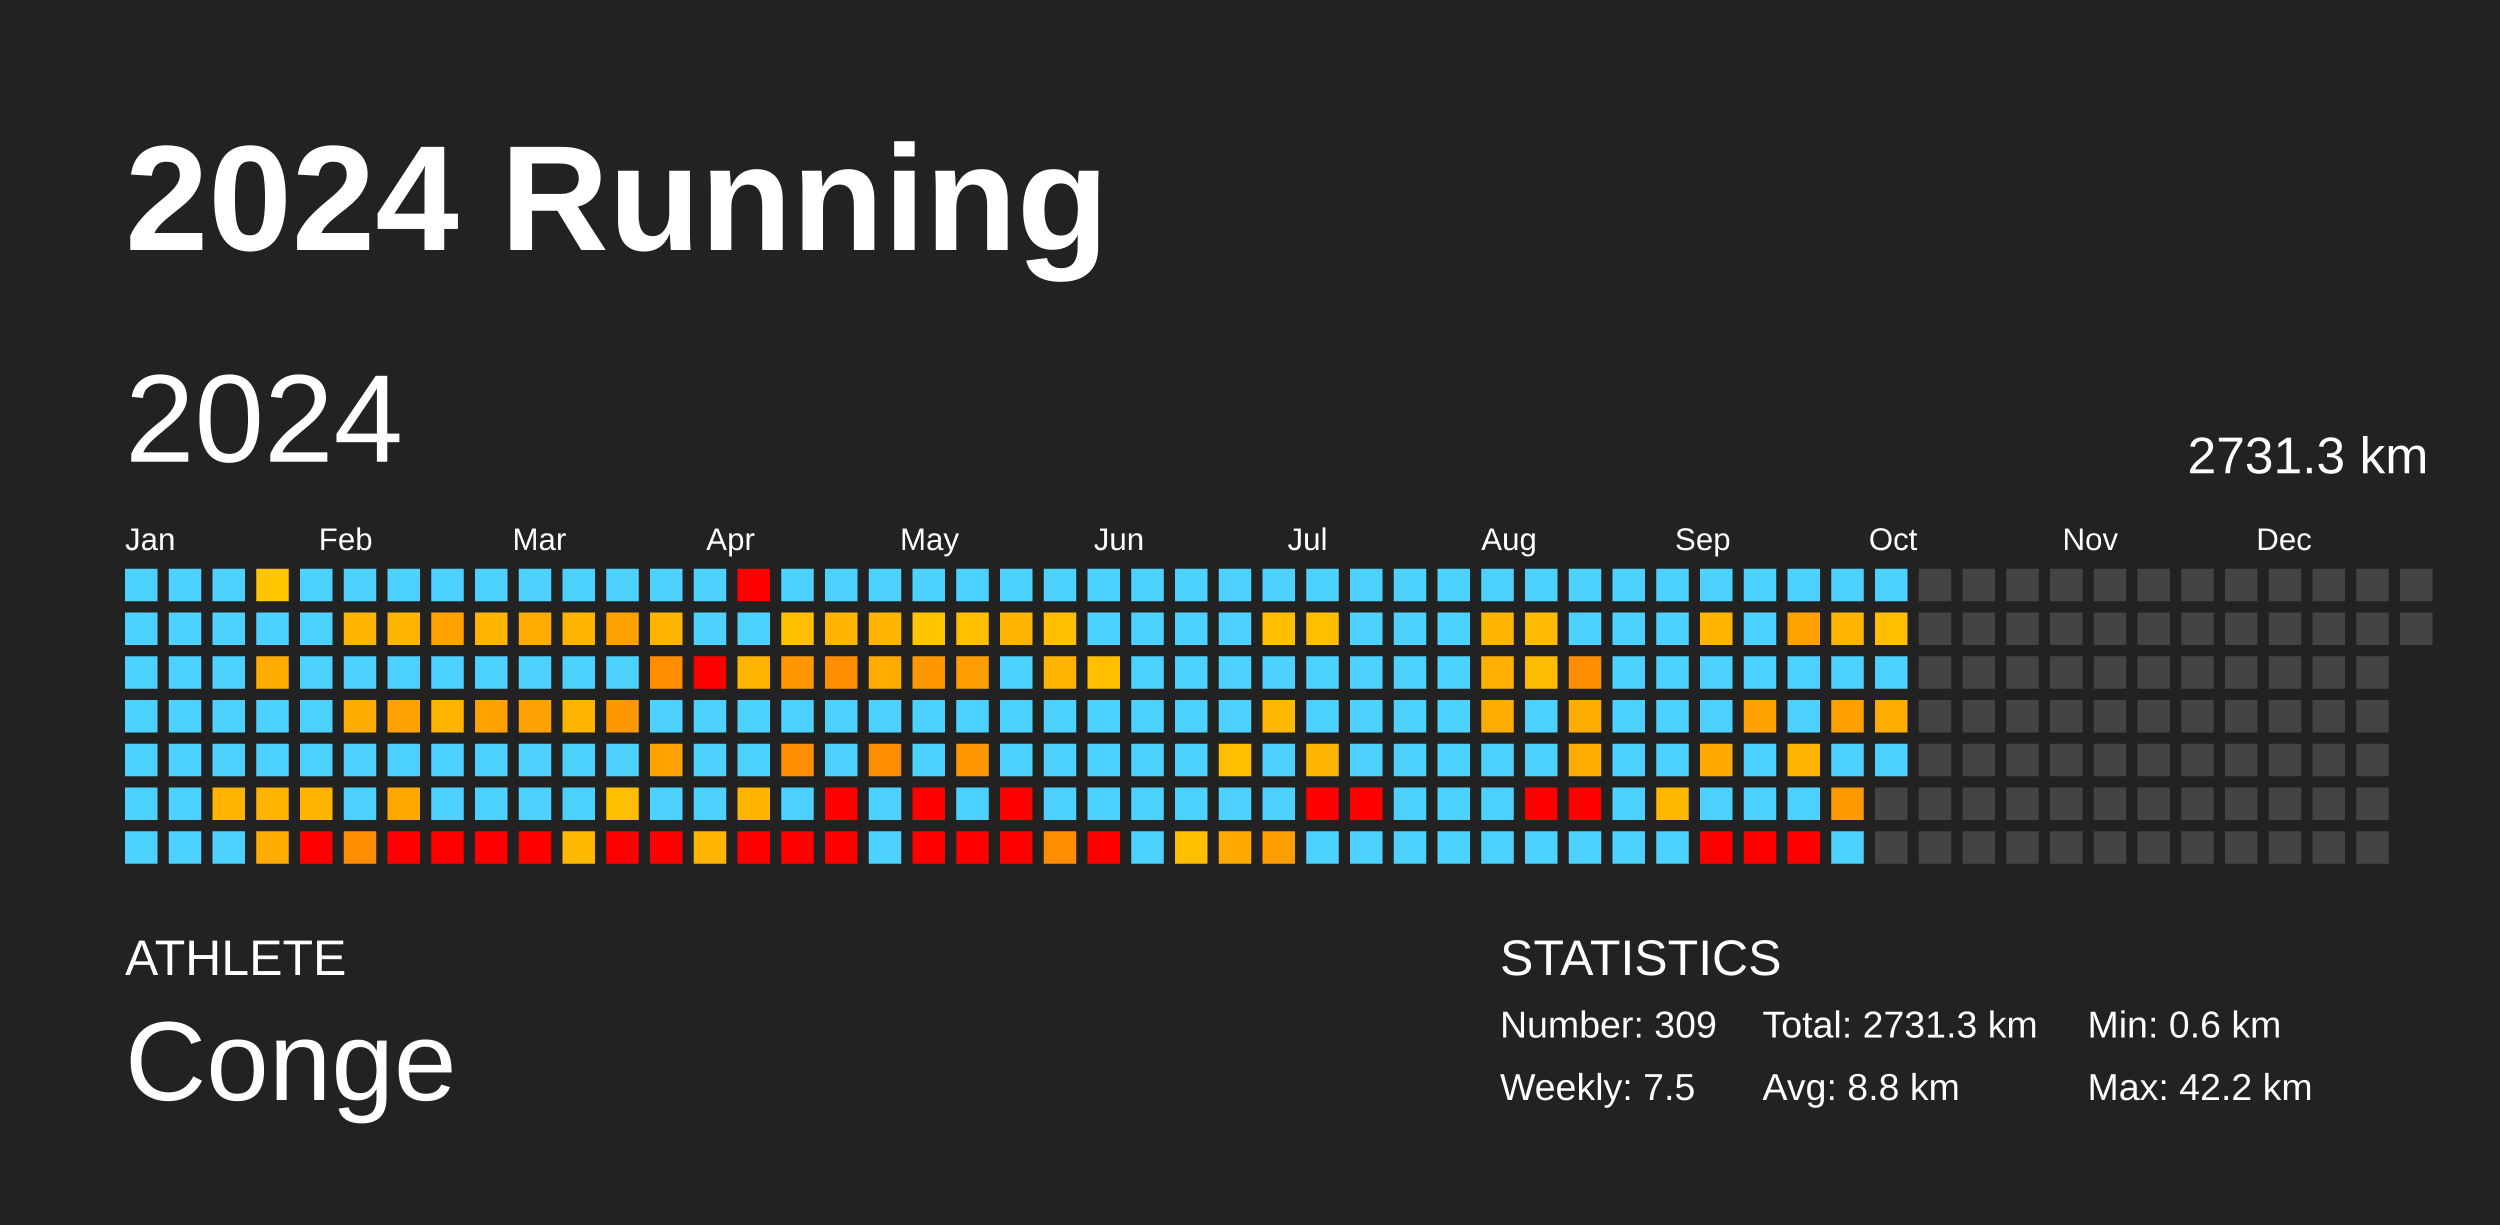
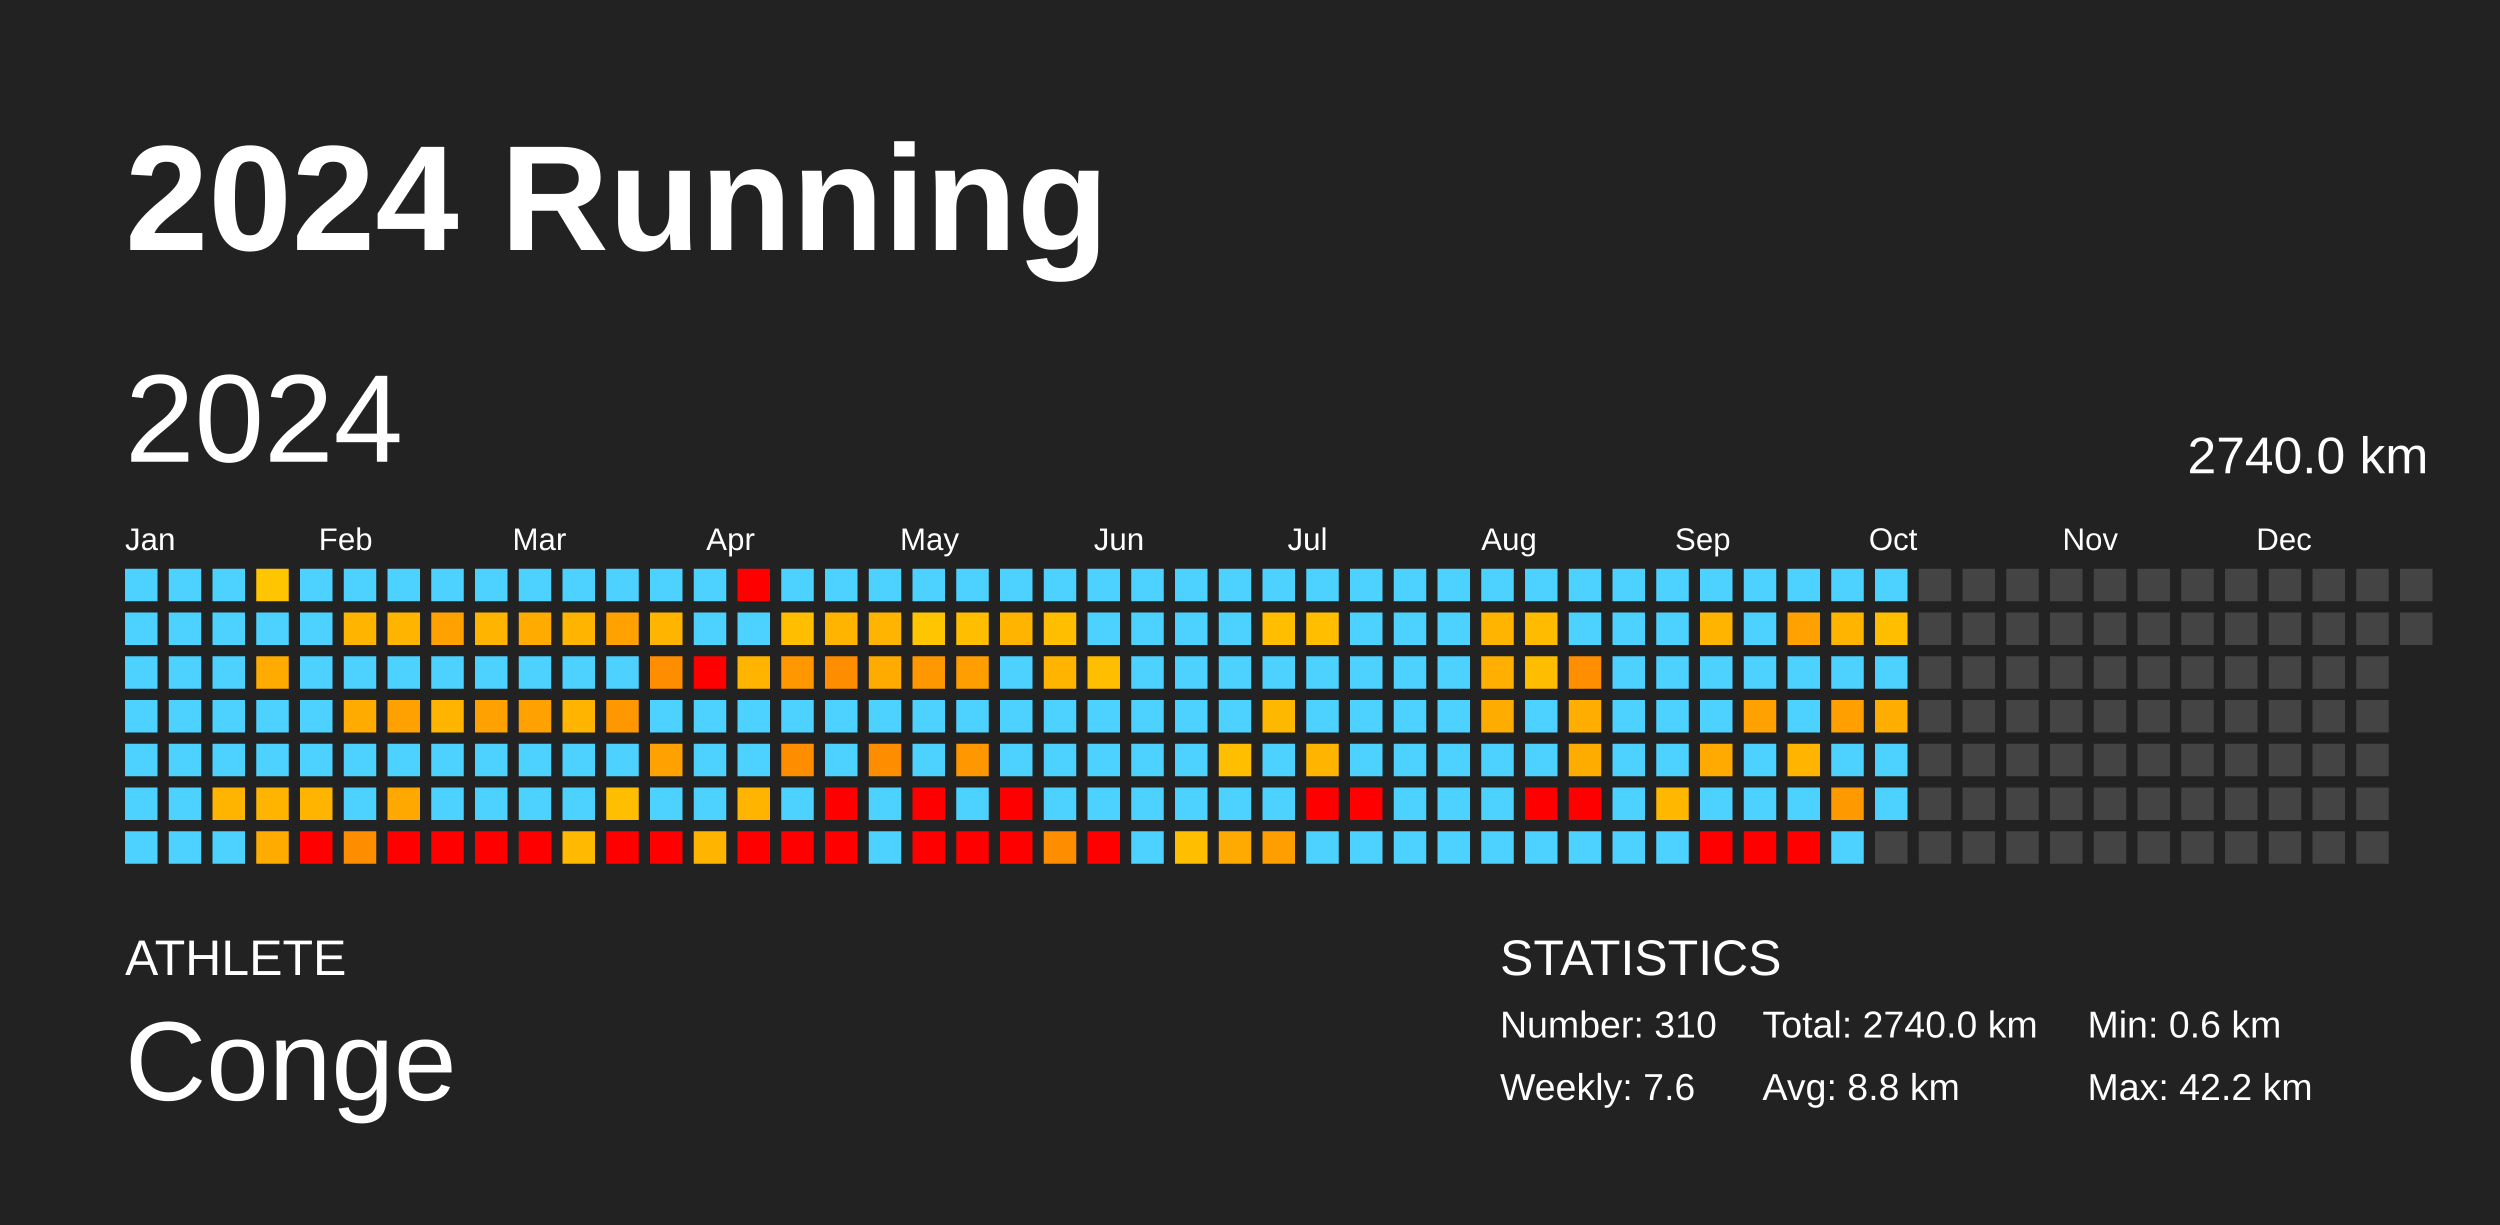
<svg xmlns="http://www.w3.org/2000/svg" baseProfile="full" height="98mm" version="1.1" viewBox="0,0,200,98" width="200mm">
  <defs />
  <rect fill="#222222" height="98" width="200" x="0" y="0" />
  <text fill="#FFFFFF" style="font-size:12px; font-family:Arial; font-weight:bold;" x="10" y="20">2024 Running</text>
  <text fill="#FFFFFF" style="font-size:4px; font-family:Arial" x="10" y="78">ATHLETE</text>
  <text fill="#FFFFFF" style="font-size:9px; font-family:Arial" x="10" y="88">Conge</text>
  <text fill="#FFFFFF" style="font-size:4px; font-family:Arial" x="120" y="78">STATISTICS</text>
-   <text fill="#FFFFFF" style="font-size:3px; font-family:Arial" x="120" y="83">Number: 309</text>
-   <text fill="#FFFFFF" style="font-size:3px; font-family:Arial" x="120" y="88">Weekly: 7.5</text>
-   <text fill="#FFFFFF" style="font-size:3px; font-family:Arial" x="141" y="83">Total: 2731.3 km</text>
+   <text fill="#FFFFFF" style="font-size:3px; font-family:Arial" x="120" y="83">Number: 310</text>
+   <text fill="#FFFFFF" style="font-size:3px; font-family:Arial" x="120" y="88">Weekly: 7.6</text>
+   <text fill="#FFFFFF" style="font-size:3px; font-family:Arial" x="141" y="83">Total: 2740.0 km</text>
  <text fill="#FFFFFF" style="font-size:3px; font-family:Arial" x="141" y="88">Avg: 8.8 km</text>
  <text fill="#FFFFFF" style="font-size:3px; font-family:Arial" x="167" y="83">Min: 0.6 km</text>
  <text fill="#FFFFFF" style="font-size:3px; font-family:Arial" x="167" y="88">Max: 42.2 km</text>
  <text dominant-baseline="hanging" fill="#FFFFFF" style="font-size:10.0px; font-family:Arial;" x="10" y="30">2024</text>
-   <text dominant-baseline="hanging" fill="#FFFFFF" style="font-size:4.125px; font-family:Arial;" x="175" y="35">2731.3 km</text>
+   <text dominant-baseline="hanging" fill="#FFFFFF" style="font-size:4.125px; font-family:Arial;" x="175" y="35">2740.0 km</text>
  <text fill="#FFFFFF" style="font-size:2.5px; font-family:Arial" x="10.0" y="44">Jan</text>
  <text fill="#FFFFFF" style="font-size:2.5px; font-family:Arial" x="25.5" y="44">Feb</text>
  <text fill="#FFFFFF" style="font-size:2.5px; font-family:Arial" x="41.0" y="44">Mar</text>
  <text fill="#FFFFFF" style="font-size:2.5px; font-family:Arial" x="56.5" y="44">Apr</text>
  <text fill="#FFFFFF" style="font-size:2.5px; font-family:Arial" x="72.0" y="44">May</text>
  <text fill="#FFFFFF" style="font-size:2.5px; font-family:Arial" x="87.5" y="44">Jun</text>
  <text fill="#FFFFFF" style="font-size:2.5px; font-family:Arial" x="103.0" y="44">Jul</text>
  <text fill="#FFFFFF" style="font-size:2.5px; font-family:Arial" x="118.5" y="44">Aug</text>
  <text fill="#FFFFFF" style="font-size:2.5px; font-family:Arial" x="134.0" y="44">Sep</text>
  <text fill="#FFFFFF" style="font-size:2.5px; font-family:Arial" x="149.5" y="44">Oct</text>
  <text fill="#FFFFFF" style="font-size:2.5px; font-family:Arial" x="165.0" y="44">Nov</text>
  <text fill="#FFFFFF" style="font-size:2.5px; font-family:Arial" x="180.5" y="44">Dec</text>
  <rect fill="#4dd2ff" height="2.6" width="2.6" x="10.0" y="45.5" />
  <rect fill="#4dd2ff" height="2.6" width="2.6" x="10.0" y="49.0" />
  <rect fill="#4dd2ff" height="2.6" width="2.6" x="10.0" y="52.5" />
  <rect fill="#4dd2ff" height="2.6" width="2.6" x="10.0" y="56.0" />
  <rect fill="#4dd2ff" height="2.6" width="2.6" x="10.0" y="59.5" />
  <rect fill="#4dd2ff" height="2.6" width="2.6" x="10.0" y="63.0" />
  <rect fill="#4dd2ff" height="2.6" width="2.6" x="10.0" y="66.5" />
  <rect fill="#4dd2ff" height="2.6" width="2.6" x="13.5" y="45.5" />
  <rect fill="#4dd2ff" height="2.6" width="2.6" x="13.5" y="49.0" />
  <rect fill="#4dd2ff" height="2.6" width="2.6" x="13.5" y="52.5" />
  <rect fill="#4dd2ff" height="2.6" width="2.6" x="13.5" y="56.0" />
  <rect fill="#4dd2ff" height="2.6" width="2.6" x="13.5" y="59.5" />
  <rect fill="#4dd2ff" height="2.6" width="2.6" x="13.5" y="63.0" />
  <rect fill="#4dd2ff" height="2.6" width="2.6" x="13.5" y="66.5" />
  <rect fill="#4dd2ff" height="2.6" width="2.6" x="17.0" y="45.5" />
  <rect fill="#4dd2ff" height="2.6" width="2.6" x="17.0" y="49.0" />
  <rect fill="#4dd2ff" height="2.6" width="2.6" x="17.0" y="52.5" />
  <rect fill="#4dd2ff" height="2.6" width="2.6" x="17.0" y="56.0" />
  <rect fill="#4dd2ff" height="2.6" width="2.6" x="17.0" y="59.5" />
  <rect fill="#ffb400" height="2.6" width="2.6" x="17.0" y="63.0" />
  <rect fill="#4dd2ff" height="2.6" width="2.6" x="17.0" y="66.5" />
  <rect fill="#ffc500" height="2.6" width="2.6" x="20.5" y="45.5" />
  <rect fill="#4dd2ff" height="2.6" width="2.6" x="20.5" y="49.0" />
  <rect fill="#ffab00" height="2.6" width="2.6" x="20.5" y="52.5" />
  <rect fill="#4dd2ff" height="2.6" width="2.6" x="20.5" y="56.0" />
  <rect fill="#4dd2ff" height="2.6" width="2.6" x="20.5" y="59.5" />
  <rect fill="#ffb400" height="2.6" width="2.6" x="20.5" y="63.0" />
  <rect fill="#ffab00" height="2.6" width="2.6" x="20.5" y="66.5" />
  <rect fill="#4dd2ff" height="2.6" width="2.6" x="24.0" y="45.5" />
  <rect fill="#4dd2ff" height="2.6" width="2.6" x="24.0" y="49.0" />
  <rect fill="#4dd2ff" height="2.6" width="2.6" x="24.0" y="52.5" />
  <rect fill="#4dd2ff" height="2.6" width="2.6" x="24.0" y="56.0" />
  <rect fill="#4dd2ff" height="2.6" width="2.6" x="24.0" y="59.5" />
  <rect fill="#ffb400" height="2.6" width="2.6" x="24.0" y="63.0" />
  <rect fill="red" height="2.6" width="2.6" x="24.0" y="66.5" />
  <rect fill="#4dd2ff" height="2.6" width="2.6" x="27.5" y="45.5" />
  <rect fill="#ffb400" height="2.6" width="2.6" x="27.5" y="49.0" />
  <rect fill="#4dd2ff" height="2.6" width="2.6" x="27.5" y="52.5" />
  <rect fill="#ffab00" height="2.6" width="2.6" x="27.5" y="56.0" />
  <rect fill="#4dd2ff" height="2.6" width="2.6" x="27.5" y="59.5" />
  <rect fill="#4dd2ff" height="2.6" width="2.6" x="27.5" y="63.0" />
  <rect fill="#ff8d00" height="2.6" width="2.6" x="27.5" y="66.5" />
  <rect fill="#4dd2ff" height="2.6" width="2.6" x="31.0" y="45.5" />
  <rect fill="#ffb500" height="2.6" width="2.6" x="31.0" y="49.0" />
  <rect fill="#4dd2ff" height="2.6" width="2.6" x="31.0" y="52.5" />
  <rect fill="#ffa100" height="2.6" width="2.6" x="31.0" y="56.0" />
  <rect fill="#4dd2ff" height="2.6" width="2.6" x="31.0" y="59.5" />
  <rect fill="#ffa900" height="2.6" width="2.6" x="31.0" y="63.0" />
  <rect fill="red" height="2.6" width="2.6" x="31.0" y="66.5" />
  <rect fill="#4dd2ff" height="2.6" width="2.6" x="34.5" y="45.5" />
  <rect fill="#ffa100" height="2.6" width="2.6" x="34.5" y="49.0" />
  <rect fill="#4dd2ff" height="2.6" width="2.6" x="34.5" y="52.5" />
  <rect fill="#ffb500" height="2.6" width="2.6" x="34.5" y="56.0" />
  <rect fill="#4dd2ff" height="2.6" width="2.6" x="34.5" y="59.5" />
  <rect fill="#4dd2ff" height="2.6" width="2.6" x="34.5" y="63.0" />
  <rect fill="red" height="2.6" width="2.6" x="34.5" y="66.5" />
  <rect fill="#4dd2ff" height="2.6" width="2.6" x="38.0" y="45.5" />
  <rect fill="#ffb500" height="2.6" width="2.6" x="38.0" y="49.0" />
  <rect fill="#4dd2ff" height="2.6" width="2.6" x="38.0" y="52.5" />
  <rect fill="#ffa100" height="2.6" width="2.6" x="38.0" y="56.0" />
  <rect fill="#4dd2ff" height="2.6" width="2.6" x="38.0" y="59.5" />
  <rect fill="#4dd2ff" height="2.6" width="2.6" x="38.0" y="63.0" />
  <rect fill="red" height="2.6" width="2.6" x="38.0" y="66.5" />
  <rect fill="#4dd2ff" height="2.6" width="2.6" x="41.5" y="45.5" />
  <rect fill="#ffab00" height="2.6" width="2.6" x="41.5" y="49.0" />
  <rect fill="#4dd2ff" height="2.6" width="2.6" x="41.5" y="52.5" />
  <rect fill="#ffa100" height="2.6" width="2.6" x="41.5" y="56.0" />
  <rect fill="#4dd2ff" height="2.6" width="2.6" x="41.5" y="59.5" />
  <rect fill="#4dd2ff" height="2.6" width="2.6" x="41.5" y="63.0" />
  <rect fill="red" height="2.6" width="2.6" x="41.5" y="66.5" />
  <rect fill="#4dd2ff" height="2.6" width="2.6" x="45.0" y="45.5" />
  <rect fill="#ffb500" height="2.6" width="2.6" x="45.0" y="49.0" />
  <rect fill="#4dd2ff" height="2.6" width="2.6" x="45.0" y="52.5" />
  <rect fill="#ffb500" height="2.6" width="2.6" x="45.0" y="56.0" />
  <rect fill="#4dd2ff" height="2.6" width="2.6" x="45.0" y="59.5" />
  <rect fill="#4dd2ff" height="2.6" width="2.6" x="45.0" y="63.0" />
  <rect fill="#ffb900" height="2.6" width="2.6" x="45.0" y="66.5" />
  <rect fill="#4dd2ff" height="2.6" width="2.6" x="48.5" y="45.5" />
  <rect fill="#ffa100" height="2.6" width="2.6" x="48.5" y="49.0" />
  <rect fill="#4dd2ff" height="2.6" width="2.6" x="48.5" y="52.5" />
  <rect fill="#ff9700" height="2.6" width="2.6" x="48.5" y="56.0" />
  <rect fill="#4dd2ff" height="2.6" width="2.6" x="48.5" y="59.5" />
  <rect fill="#ffbf00" height="2.6" width="2.6" x="48.5" y="63.0" />
  <rect fill="red" height="2.6" width="2.6" x="48.5" y="66.5" />
  <rect fill="#4dd2ff" height="2.6" width="2.6" x="52.0" y="45.5" />
  <rect fill="#ffb500" height="2.6" width="2.6" x="52.0" y="49.0" />
  <rect fill="#ff8d00" height="2.6" width="2.6" x="52.0" y="52.5" />
  <rect fill="#4dd2ff" height="2.6" width="2.6" x="52.0" y="56.0" />
  <rect fill="#ffa100" height="2.6" width="2.6" x="52.0" y="59.5" />
  <rect fill="#4dd2ff" height="2.6" width="2.6" x="52.0" y="63.0" />
  <rect fill="red" height="2.6" width="2.6" x="52.0" y="66.5" />
  <rect fill="#4dd2ff" height="2.6" width="2.6" x="55.5" y="45.5" />
  <rect fill="#4dd2ff" height="2.6" width="2.6" x="55.5" y="49.0" />
  <rect fill="red" height="2.6" width="2.6" x="55.5" y="52.5" />
  <rect fill="#4dd2ff" height="2.6" width="2.6" x="55.5" y="56.0" />
  <rect fill="#4dd2ff" height="2.6" width="2.6" x="55.5" y="59.5" />
  <rect fill="#4dd2ff" height="2.6" width="2.6" x="55.5" y="63.0" />
  <rect fill="#ffb400" height="2.6" width="2.6" x="55.5" y="66.5" />
  <rect fill="red" height="2.6" width="2.6" x="59.0" y="45.5" />
  <rect fill="#4dd2ff" height="2.6" width="2.6" x="59.0" y="49.0" />
  <rect fill="#ffb500" height="2.6" width="2.6" x="59.0" y="52.5" />
  <rect fill="#4dd2ff" height="2.6" width="2.6" x="59.0" y="56.0" />
  <rect fill="#4dd2ff" height="2.6" width="2.6" x="59.0" y="59.5" />
  <rect fill="#ffb500" height="2.6" width="2.6" x="59.0" y="63.0" />
  <rect fill="red" height="2.6" width="2.6" x="59.0" y="66.5" />
  <rect fill="#4dd2ff" height="2.6" width="2.6" x="62.5" y="45.5" />
  <rect fill="#ffbf00" height="2.6" width="2.6" x="62.5" y="49.0" />
  <rect fill="#ff9700" height="2.6" width="2.6" x="62.5" y="52.5" />
  <rect fill="#4dd2ff" height="2.6" width="2.6" x="62.5" y="56.0" />
  <rect fill="#ff8d00" height="2.6" width="2.6" x="62.5" y="59.5" />
  <rect fill="#4dd2ff" height="2.6" width="2.6" x="62.5" y="63.0" />
  <rect fill="red" height="2.6" width="2.6" x="62.5" y="66.5" />
  <rect fill="#4dd2ff" height="2.6" width="2.6" x="66.0" y="45.5" />
  <rect fill="#ffb500" height="2.6" width="2.6" x="66.0" y="49.0" />
  <rect fill="#ff8d00" height="2.6" width="2.6" x="66.0" y="52.5" />
  <rect fill="#4dd2ff" height="2.6" width="2.6" x="66.0" y="56.0" />
  <rect fill="#4dd2ff" height="2.6" width="2.6" x="66.0" y="59.5" />
  <rect fill="red" height="2.6" width="2.6" x="66.0" y="63.0" />
  <rect fill="red" height="2.6" width="2.6" x="66.0" y="66.5" />
  <rect fill="#4dd2ff" height="2.6" width="2.6" x="69.5" y="45.5" />
  <rect fill="#ffb500" height="2.6" width="2.6" x="69.5" y="49.0" />
  <rect fill="#ffab00" height="2.6" width="2.6" x="69.5" y="52.5" />
  <rect fill="#4dd2ff" height="2.6" width="2.6" x="69.5" y="56.0" />
  <rect fill="#ff8d00" height="2.6" width="2.6" x="69.5" y="59.5" />
  <rect fill="#4dd2ff" height="2.6" width="2.6" x="69.5" y="63.0" />
  <rect fill="#4dd2ff" height="2.6" width="2.6" x="69.5" y="66.5" />
  <rect fill="#4dd2ff" height="2.6" width="2.6" x="73.0" y="45.5" />
  <rect fill="#ffc500" height="2.6" width="2.6" x="73.0" y="49.0" />
  <rect fill="#ff9700" height="2.6" width="2.6" x="73.0" y="52.5" />
  <rect fill="#4dd2ff" height="2.6" width="2.6" x="73.0" y="56.0" />
  <rect fill="#4dd2ff" height="2.6" width="2.6" x="73.0" y="59.5" />
  <rect fill="red" height="2.6" width="2.6" x="73.0" y="63.0" />
  <rect fill="red" height="2.6" width="2.6" x="73.0" y="66.5" />
  <rect fill="#4dd2ff" height="2.6" width="2.6" x="76.5" y="45.5" />
  <rect fill="#ffbe00" height="2.6" width="2.6" x="76.5" y="49.0" />
  <rect fill="#ff9e00" height="2.6" width="2.6" x="76.5" y="52.5" />
  <rect fill="#4dd2ff" height="2.6" width="2.6" x="76.5" y="56.0" />
  <rect fill="#ff9700" height="2.6" width="2.6" x="76.5" y="59.5" />
  <rect fill="#4dd2ff" height="2.6" width="2.6" x="76.5" y="63.0" />
  <rect fill="red" height="2.6" width="2.6" x="76.5" y="66.5" />
  <rect fill="#4dd2ff" height="2.6" width="2.6" x="80.0" y="45.5" />
  <rect fill="#ffb500" height="2.6" width="2.6" x="80.0" y="49.0" />
  <rect fill="#4dd2ff" height="2.6" width="2.6" x="80.0" y="52.5" />
  <rect fill="#4dd2ff" height="2.6" width="2.6" x="80.0" y="56.0" />
  <rect fill="#4dd2ff" height="2.6" width="2.6" x="80.0" y="59.5" />
  <rect fill="red" height="2.6" width="2.6" x="80.0" y="63.0" />
  <rect fill="red" height="2.6" width="2.6" x="80.0" y="66.5" />
  <rect fill="#4dd2ff" height="2.6" width="2.6" x="83.5" y="45.5" />
  <rect fill="#ffbe00" height="2.6" width="2.6" x="83.5" y="49.0" />
  <rect fill="#ffb500" height="2.6" width="2.6" x="83.5" y="52.5" />
  <rect fill="#4dd2ff" height="2.6" width="2.6" x="83.5" y="56.0" />
  <rect fill="#4dd2ff" height="2.6" width="2.6" x="83.5" y="59.5" />
  <rect fill="#4dd2ff" height="2.6" width="2.6" x="83.5" y="63.0" />
  <rect fill="#ff8d00" height="2.6" width="2.6" x="83.5" y="66.5" />
  <rect fill="#4dd2ff" height="2.6" width="2.6" x="87.0" y="45.5" />
  <rect fill="#4dd2ff" height="2.6" width="2.6" x="87.0" y="49.0" />
  <rect fill="#ffbf00" height="2.6" width="2.6" x="87.0" y="52.5" />
  <rect fill="#4dd2ff" height="2.6" width="2.6" x="87.0" y="56.0" />
  <rect fill="#4dd2ff" height="2.6" width="2.6" x="87.0" y="59.5" />
  <rect fill="#4dd2ff" height="2.6" width="2.6" x="87.0" y="63.0" />
  <rect fill="red" height="2.6" width="2.6" x="87.0" y="66.5" />
  <rect fill="#4dd2ff" height="2.6" width="2.6" x="90.5" y="45.5" />
  <rect fill="#4dd2ff" height="2.6" width="2.6" x="90.5" y="49.0" />
  <rect fill="#4dd2ff" height="2.6" width="2.6" x="90.5" y="52.5" />
  <rect fill="#4dd2ff" height="2.6" width="2.6" x="90.5" y="56.0" />
  <rect fill="#4dd2ff" height="2.6" width="2.6" x="90.5" y="59.5" />
  <rect fill="#4dd2ff" height="2.6" width="2.6" x="90.5" y="63.0" />
  <rect fill="#4dd2ff" height="2.6" width="2.6" x="90.5" y="66.5" />
  <rect fill="#4dd2ff" height="2.6" width="2.6" x="94.0" y="45.5" />
  <rect fill="#4dd2ff" height="2.6" width="2.6" x="94.0" y="49.0" />
  <rect fill="#4dd2ff" height="2.6" width="2.6" x="94.0" y="52.5" />
  <rect fill="#4dd2ff" height="2.6" width="2.6" x="94.0" y="56.0" />
  <rect fill="#4dd2ff" height="2.6" width="2.6" x="94.0" y="59.5" />
  <rect fill="#4dd2ff" height="2.6" width="2.6" x="94.0" y="63.0" />
  <rect fill="#ffbe00" height="2.6" width="2.6" x="94.0" y="66.5" />
  <rect fill="#4dd2ff" height="2.6" width="2.6" x="97.5" y="45.5" />
  <rect fill="#4dd2ff" height="2.6" width="2.6" x="97.5" y="49.0" />
  <rect fill="#4dd2ff" height="2.6" width="2.6" x="97.5" y="52.5" />
  <rect fill="#4dd2ff" height="2.6" width="2.6" x="97.5" y="56.0" />
  <rect fill="#ffbf00" height="2.6" width="2.6" x="97.5" y="59.5" />
  <rect fill="#4dd2ff" height="2.6" width="2.6" x="97.5" y="63.0" />
  <rect fill="#ffaa00" height="2.6" width="2.6" x="97.5" y="66.5" />
  <rect fill="#4dd2ff" height="2.6" width="2.6" x="101.0" y="45.5" />
  <rect fill="#ffbf00" height="2.6" width="2.6" x="101.0" y="49.0" />
  <rect fill="#4dd2ff" height="2.6" width="2.6" x="101.0" y="52.5" />
  <rect fill="#ffb800" height="2.6" width="2.6" x="101.0" y="56.0" />
  <rect fill="#4dd2ff" height="2.6" width="2.6" x="101.0" y="59.5" />
  <rect fill="#4dd2ff" height="2.6" width="2.6" x="101.0" y="63.0" />
  <rect fill="#ff9e00" height="2.6" width="2.6" x="101.0" y="66.5" />
  <rect fill="#4dd2ff" height="2.6" width="2.6" x="104.5" y="45.5" />
  <rect fill="#ffbf00" height="2.6" width="2.6" x="104.5" y="49.0" />
  <rect fill="#4dd2ff" height="2.6" width="2.6" x="104.5" y="52.5" />
  <rect fill="#4dd2ff" height="2.6" width="2.6" x="104.5" y="56.0" />
  <rect fill="#ffb500" height="2.6" width="2.6" x="104.5" y="59.5" />
  <rect fill="red" height="2.6" width="2.6" x="104.5" y="63.0" />
  <rect fill="#4dd2ff" height="2.6" width="2.6" x="104.5" y="66.5" />
  <rect fill="#4dd2ff" height="2.6" width="2.6" x="108.0" y="45.5" />
  <rect fill="#4dd2ff" height="2.6" width="2.6" x="108.0" y="49.0" />
  <rect fill="#4dd2ff" height="2.6" width="2.6" x="108.0" y="52.5" />
  <rect fill="#4dd2ff" height="2.6" width="2.6" x="108.0" y="56.0" />
  <rect fill="#4dd2ff" height="2.6" width="2.6" x="108.0" y="59.5" />
  <rect fill="red" height="2.6" width="2.6" x="108.0" y="63.0" />
  <rect fill="#4dd2ff" height="2.6" width="2.6" x="108.0" y="66.5" />
  <rect fill="#4dd2ff" height="2.6" width="2.6" x="111.5" y="45.5" />
  <rect fill="#4dd2ff" height="2.6" width="2.6" x="111.5" y="49.0" />
  <rect fill="#4dd2ff" height="2.6" width="2.6" x="111.5" y="52.5" />
  <rect fill="#4dd2ff" height="2.6" width="2.6" x="111.5" y="56.0" />
  <rect fill="#4dd2ff" height="2.6" width="2.6" x="111.5" y="59.5" />
  <rect fill="#4dd2ff" height="2.6" width="2.6" x="111.5" y="63.0" />
  <rect fill="#4dd2ff" height="2.6" width="2.6" x="111.5" y="66.5" />
  <rect fill="#4dd2ff" height="2.6" width="2.6" x="115.0" y="45.5" />
  <rect fill="#4dd2ff" height="2.6" width="2.6" x="115.0" y="49.0" />
  <rect fill="#4dd2ff" height="2.6" width="2.6" x="115.0" y="52.5" />
  <rect fill="#4dd2ff" height="2.6" width="2.6" x="115.0" y="56.0" />
  <rect fill="#4dd2ff" height="2.6" width="2.6" x="115.0" y="59.5" />
  <rect fill="#4dd2ff" height="2.6" width="2.6" x="115.0" y="63.0" />
  <rect fill="#4dd2ff" height="2.6" width="2.6" x="115.0" y="66.5" />
  <rect fill="#4dd2ff" height="2.6" width="2.6" x="118.5" y="45.5" />
  <rect fill="#ffb500" height="2.6" width="2.6" x="118.5" y="49.0" />
  <rect fill="#ffaf00" height="2.6" width="2.6" x="118.5" y="52.5" />
  <rect fill="#ffac00" height="2.6" width="2.6" x="118.5" y="56.0" />
  <rect fill="#4dd2ff" height="2.6" width="2.6" x="118.5" y="59.5" />
  <rect fill="#4dd2ff" height="2.6" width="2.6" x="118.5" y="63.0" />
  <rect fill="#4dd2ff" height="2.6" width="2.6" x="118.5" y="66.5" />
  <rect fill="#4dd2ff" height="2.6" width="2.6" x="122.0" y="45.5" />
  <rect fill="#ffbb00" height="2.6" width="2.6" x="122.0" y="49.0" />
  <rect fill="#ffbd00" height="2.6" width="2.6" x="122.0" y="52.5" />
  <rect fill="#4dd2ff" height="2.6" width="2.6" x="122.0" y="56.0" />
  <rect fill="#4dd2ff" height="2.6" width="2.6" x="122.0" y="59.5" />
  <rect fill="red" height="2.6" width="2.6" x="122.0" y="63.0" />
  <rect fill="#4dd2ff" height="2.6" width="2.6" x="122.0" y="66.5" />
  <rect fill="#4dd2ff" height="2.6" width="2.6" x="125.5" y="45.5" />
  <rect fill="#4dd2ff" height="2.6" width="2.6" x="125.5" y="49.0" />
  <rect fill="#ff8f00" height="2.6" width="2.6" x="125.5" y="52.5" />
  <rect fill="#ffad00" height="2.6" width="2.6" x="125.5" y="56.0" />
  <rect fill="#ffac00" height="2.6" width="2.6" x="125.5" y="59.5" />
  <rect fill="red" height="2.6" width="2.6" x="125.5" y="63.0" />
  <rect fill="#4dd2ff" height="2.6" width="2.6" x="125.5" y="66.5" />
  <rect fill="#4dd2ff" height="2.6" width="2.6" x="129.0" y="45.5" />
  <rect fill="#4dd2ff" height="2.6" width="2.6" x="129.0" y="49.0" />
  <rect fill="#4dd2ff" height="2.6" width="2.6" x="129.0" y="52.5" />
  <rect fill="#4dd2ff" height="2.6" width="2.6" x="129.0" y="56.0" />
  <rect fill="#4dd2ff" height="2.6" width="2.6" x="129.0" y="59.5" />
  <rect fill="#4dd2ff" height="2.6" width="2.6" x="129.0" y="63.0" />
  <rect fill="#4dd2ff" height="2.6" width="2.6" x="129.0" y="66.5" />
  <rect fill="#4dd2ff" height="2.6" width="2.6" x="132.5" y="45.5" />
  <rect fill="#4dd2ff" height="2.6" width="2.6" x="132.5" y="49.0" />
  <rect fill="#4dd2ff" height="2.6" width="2.6" x="132.5" y="52.5" />
  <rect fill="#4dd2ff" height="2.6" width="2.6" x="132.5" y="56.0" />
  <rect fill="#4dd2ff" height="2.6" width="2.6" x="132.5" y="59.5" />
  <rect fill="#ffb700" height="2.6" width="2.6" x="132.5" y="63.0" />
  <rect fill="#4dd2ff" height="2.6" width="2.6" x="132.5" y="66.5" />
  <rect fill="#4dd2ff" height="2.6" width="2.6" x="136.0" y="45.5" />
  <rect fill="#ffb400" height="2.6" width="2.6" x="136.0" y="49.0" />
  <rect fill="#4dd2ff" height="2.6" width="2.6" x="136.0" y="52.5" />
  <rect fill="#4dd2ff" height="2.6" width="2.6" x="136.0" y="56.0" />
  <rect fill="#ffaa00" height="2.6" width="2.6" x="136.0" y="59.5" />
  <rect fill="#4dd2ff" height="2.6" width="2.6" x="136.0" y="63.0" />
  <rect fill="red" height="2.6" width="2.6" x="136.0" y="66.5" />
  <rect fill="#4dd2ff" height="2.6" width="2.6" x="139.5" y="45.5" />
  <rect fill="#4dd2ff" height="2.6" width="2.6" x="139.5" y="49.0" />
  <rect fill="#4dd2ff" height="2.6" width="2.6" x="139.5" y="52.5" />
  <rect fill="#ffa100" height="2.6" width="2.6" x="139.5" y="56.0" />
  <rect fill="#4dd2ff" height="2.6" width="2.6" x="139.5" y="59.5" />
  <rect fill="#4dd2ff" height="2.6" width="2.6" x="139.5" y="63.0" />
  <rect fill="red" height="2.6" width="2.6" x="139.5" y="66.5" />
  <rect fill="#4dd2ff" height="2.6" width="2.6" x="143.0" y="45.5" />
  <rect fill="#ffa100" height="2.6" width="2.6" x="143.0" y="49.0" />
  <rect fill="#4dd2ff" height="2.6" width="2.6" x="143.0" y="52.5" />
  <rect fill="#4dd2ff" height="2.6" width="2.6" x="143.0" y="56.0" />
  <rect fill="#ffb500" height="2.6" width="2.6" x="143.0" y="59.5" />
  <rect fill="#4dd2ff" height="2.6" width="2.6" x="143.0" y="63.0" />
  <rect fill="red" height="2.6" width="2.6" x="143.0" y="66.5" />
  <rect fill="#4dd2ff" height="2.6" width="2.6" x="146.5" y="45.5" />
  <rect fill="#ffb500" height="2.6" width="2.6" x="146.5" y="49.0" />
  <rect fill="#4dd2ff" height="2.6" width="2.6" x="146.5" y="52.5" />
  <rect fill="#ffa000" height="2.6" width="2.6" x="146.5" y="56.0" />
  <rect fill="#4dd2ff" height="2.6" width="2.6" x="146.5" y="59.5" />
  <rect fill="#ff9900" height="2.6" width="2.6" x="146.5" y="63.0" />
  <rect fill="#4dd2ff" height="2.6" width="2.6" x="146.5" y="66.5" />
  <rect fill="#4dd2ff" height="2.6" width="2.6" x="150.0" y="45.5" />
  <rect fill="#ffbe00" height="2.6" width="2.6" x="150.0" y="49.0" />
  <rect fill="#4dd2ff" height="2.6" width="2.6" x="150.0" y="52.5" />
  <rect fill="#ffad00" height="2.6" width="2.6" x="150.0" y="56.0" />
  <rect fill="#4dd2ff" height="2.6" width="2.6" x="150.0" y="59.5" />
-   <rect fill="#444444" height="2.6" width="2.6" x="150.0" y="63.0" />
+   <rect fill="#4dd2ff" height="2.6" width="2.6" x="150.0" y="63.0" />
  <rect fill="#444444" height="2.6" width="2.6" x="150.0" y="66.5" />
  <rect fill="#444444" height="2.6" width="2.6" x="153.5" y="45.5" />
  <rect fill="#444444" height="2.6" width="2.6" x="153.5" y="49.0" />
  <rect fill="#444444" height="2.6" width="2.6" x="153.5" y="52.5" />
  <rect fill="#444444" height="2.6" width="2.6" x="153.5" y="56.0" />
  <rect fill="#444444" height="2.6" width="2.6" x="153.5" y="59.5" />
  <rect fill="#444444" height="2.6" width="2.6" x="153.5" y="63.0" />
  <rect fill="#444444" height="2.6" width="2.6" x="153.5" y="66.5" />
  <rect fill="#444444" height="2.6" width="2.6" x="157.0" y="45.5" />
  <rect fill="#444444" height="2.6" width="2.6" x="157.0" y="49.0" />
  <rect fill="#444444" height="2.6" width="2.6" x="157.0" y="52.5" />
  <rect fill="#444444" height="2.6" width="2.6" x="157.0" y="56.0" />
  <rect fill="#444444" height="2.6" width="2.6" x="157.0" y="59.5" />
  <rect fill="#444444" height="2.6" width="2.6" x="157.0" y="63.0" />
  <rect fill="#444444" height="2.6" width="2.6" x="157.0" y="66.5" />
  <rect fill="#444444" height="2.6" width="2.6" x="160.5" y="45.5" />
  <rect fill="#444444" height="2.6" width="2.6" x="160.5" y="49.0" />
  <rect fill="#444444" height="2.6" width="2.6" x="160.5" y="52.5" />
  <rect fill="#444444" height="2.6" width="2.6" x="160.5" y="56.0" />
  <rect fill="#444444" height="2.6" width="2.6" x="160.5" y="59.5" />
  <rect fill="#444444" height="2.6" width="2.6" x="160.5" y="63.0" />
  <rect fill="#444444" height="2.6" width="2.6" x="160.5" y="66.5" />
  <rect fill="#444444" height="2.6" width="2.6" x="164.0" y="45.5" />
  <rect fill="#444444" height="2.6" width="2.6" x="164.0" y="49.0" />
  <rect fill="#444444" height="2.6" width="2.6" x="164.0" y="52.5" />
  <rect fill="#444444" height="2.6" width="2.6" x="164.0" y="56.0" />
  <rect fill="#444444" height="2.6" width="2.6" x="164.0" y="59.5" />
  <rect fill="#444444" height="2.6" width="2.6" x="164.0" y="63.0" />
  <rect fill="#444444" height="2.6" width="2.6" x="164.0" y="66.5" />
  <rect fill="#444444" height="2.6" width="2.6" x="167.5" y="45.5" />
  <rect fill="#444444" height="2.6" width="2.6" x="167.5" y="49.0" />
  <rect fill="#444444" height="2.6" width="2.6" x="167.5" y="52.5" />
  <rect fill="#444444" height="2.6" width="2.6" x="167.5" y="56.0" />
  <rect fill="#444444" height="2.6" width="2.6" x="167.5" y="59.5" />
  <rect fill="#444444" height="2.6" width="2.6" x="167.5" y="63.0" />
  <rect fill="#444444" height="2.6" width="2.6" x="167.5" y="66.5" />
  <rect fill="#444444" height="2.6" width="2.6" x="171.0" y="45.5" />
  <rect fill="#444444" height="2.6" width="2.6" x="171.0" y="49.0" />
  <rect fill="#444444" height="2.6" width="2.6" x="171.0" y="52.5" />
  <rect fill="#444444" height="2.6" width="2.6" x="171.0" y="56.0" />
  <rect fill="#444444" height="2.6" width="2.6" x="171.0" y="59.5" />
  <rect fill="#444444" height="2.6" width="2.6" x="171.0" y="63.0" />
  <rect fill="#444444" height="2.6" width="2.6" x="171.0" y="66.5" />
  <rect fill="#444444" height="2.6" width="2.6" x="174.5" y="45.5" />
  <rect fill="#444444" height="2.6" width="2.6" x="174.5" y="49.0" />
  <rect fill="#444444" height="2.6" width="2.6" x="174.5" y="52.5" />
  <rect fill="#444444" height="2.6" width="2.6" x="174.5" y="56.0" />
  <rect fill="#444444" height="2.6" width="2.6" x="174.5" y="59.5" />
  <rect fill="#444444" height="2.6" width="2.6" x="174.5" y="63.0" />
  <rect fill="#444444" height="2.6" width="2.6" x="174.5" y="66.5" />
  <rect fill="#444444" height="2.6" width="2.6" x="178.0" y="45.5" />
  <rect fill="#444444" height="2.6" width="2.6" x="178.0" y="49.0" />
  <rect fill="#444444" height="2.6" width="2.6" x="178.0" y="52.5" />
  <rect fill="#444444" height="2.6" width="2.6" x="178.0" y="56.0" />
  <rect fill="#444444" height="2.6" width="2.6" x="178.0" y="59.5" />
  <rect fill="#444444" height="2.6" width="2.6" x="178.0" y="63.0" />
  <rect fill="#444444" height="2.6" width="2.6" x="178.0" y="66.5" />
  <rect fill="#444444" height="2.6" width="2.6" x="181.5" y="45.5" />
  <rect fill="#444444" height="2.6" width="2.6" x="181.5" y="49.0" />
  <rect fill="#444444" height="2.6" width="2.6" x="181.5" y="52.5" />
  <rect fill="#444444" height="2.6" width="2.6" x="181.5" y="56.0" />
  <rect fill="#444444" height="2.6" width="2.6" x="181.5" y="59.5" />
  <rect fill="#444444" height="2.6" width="2.6" x="181.5" y="63.0" />
  <rect fill="#444444" height="2.6" width="2.6" x="181.5" y="66.5" />
  <rect fill="#444444" height="2.6" width="2.6" x="185.0" y="45.5" />
  <rect fill="#444444" height="2.6" width="2.6" x="185.0" y="49.0" />
  <rect fill="#444444" height="2.6" width="2.6" x="185.0" y="52.5" />
  <rect fill="#444444" height="2.6" width="2.6" x="185.0" y="56.0" />
  <rect fill="#444444" height="2.6" width="2.6" x="185.0" y="59.5" />
  <rect fill="#444444" height="2.6" width="2.6" x="185.0" y="63.0" />
  <rect fill="#444444" height="2.6" width="2.6" x="185.0" y="66.5" />
  <rect fill="#444444" height="2.6" width="2.6" x="188.5" y="45.5" />
  <rect fill="#444444" height="2.6" width="2.6" x="188.5" y="49.0" />
  <rect fill="#444444" height="2.6" width="2.6" x="188.5" y="52.5" />
  <rect fill="#444444" height="2.6" width="2.6" x="188.5" y="56.0" />
  <rect fill="#444444" height="2.6" width="2.6" x="188.5" y="59.5" />
  <rect fill="#444444" height="2.6" width="2.6" x="188.5" y="63.0" />
  <rect fill="#444444" height="2.6" width="2.6" x="188.5" y="66.5" />
  <rect fill="#444444" height="2.6" width="2.6" x="192.0" y="45.5" />
  <rect fill="#444444" height="2.6" width="2.6" x="192.0" y="49.0" />
</svg>
